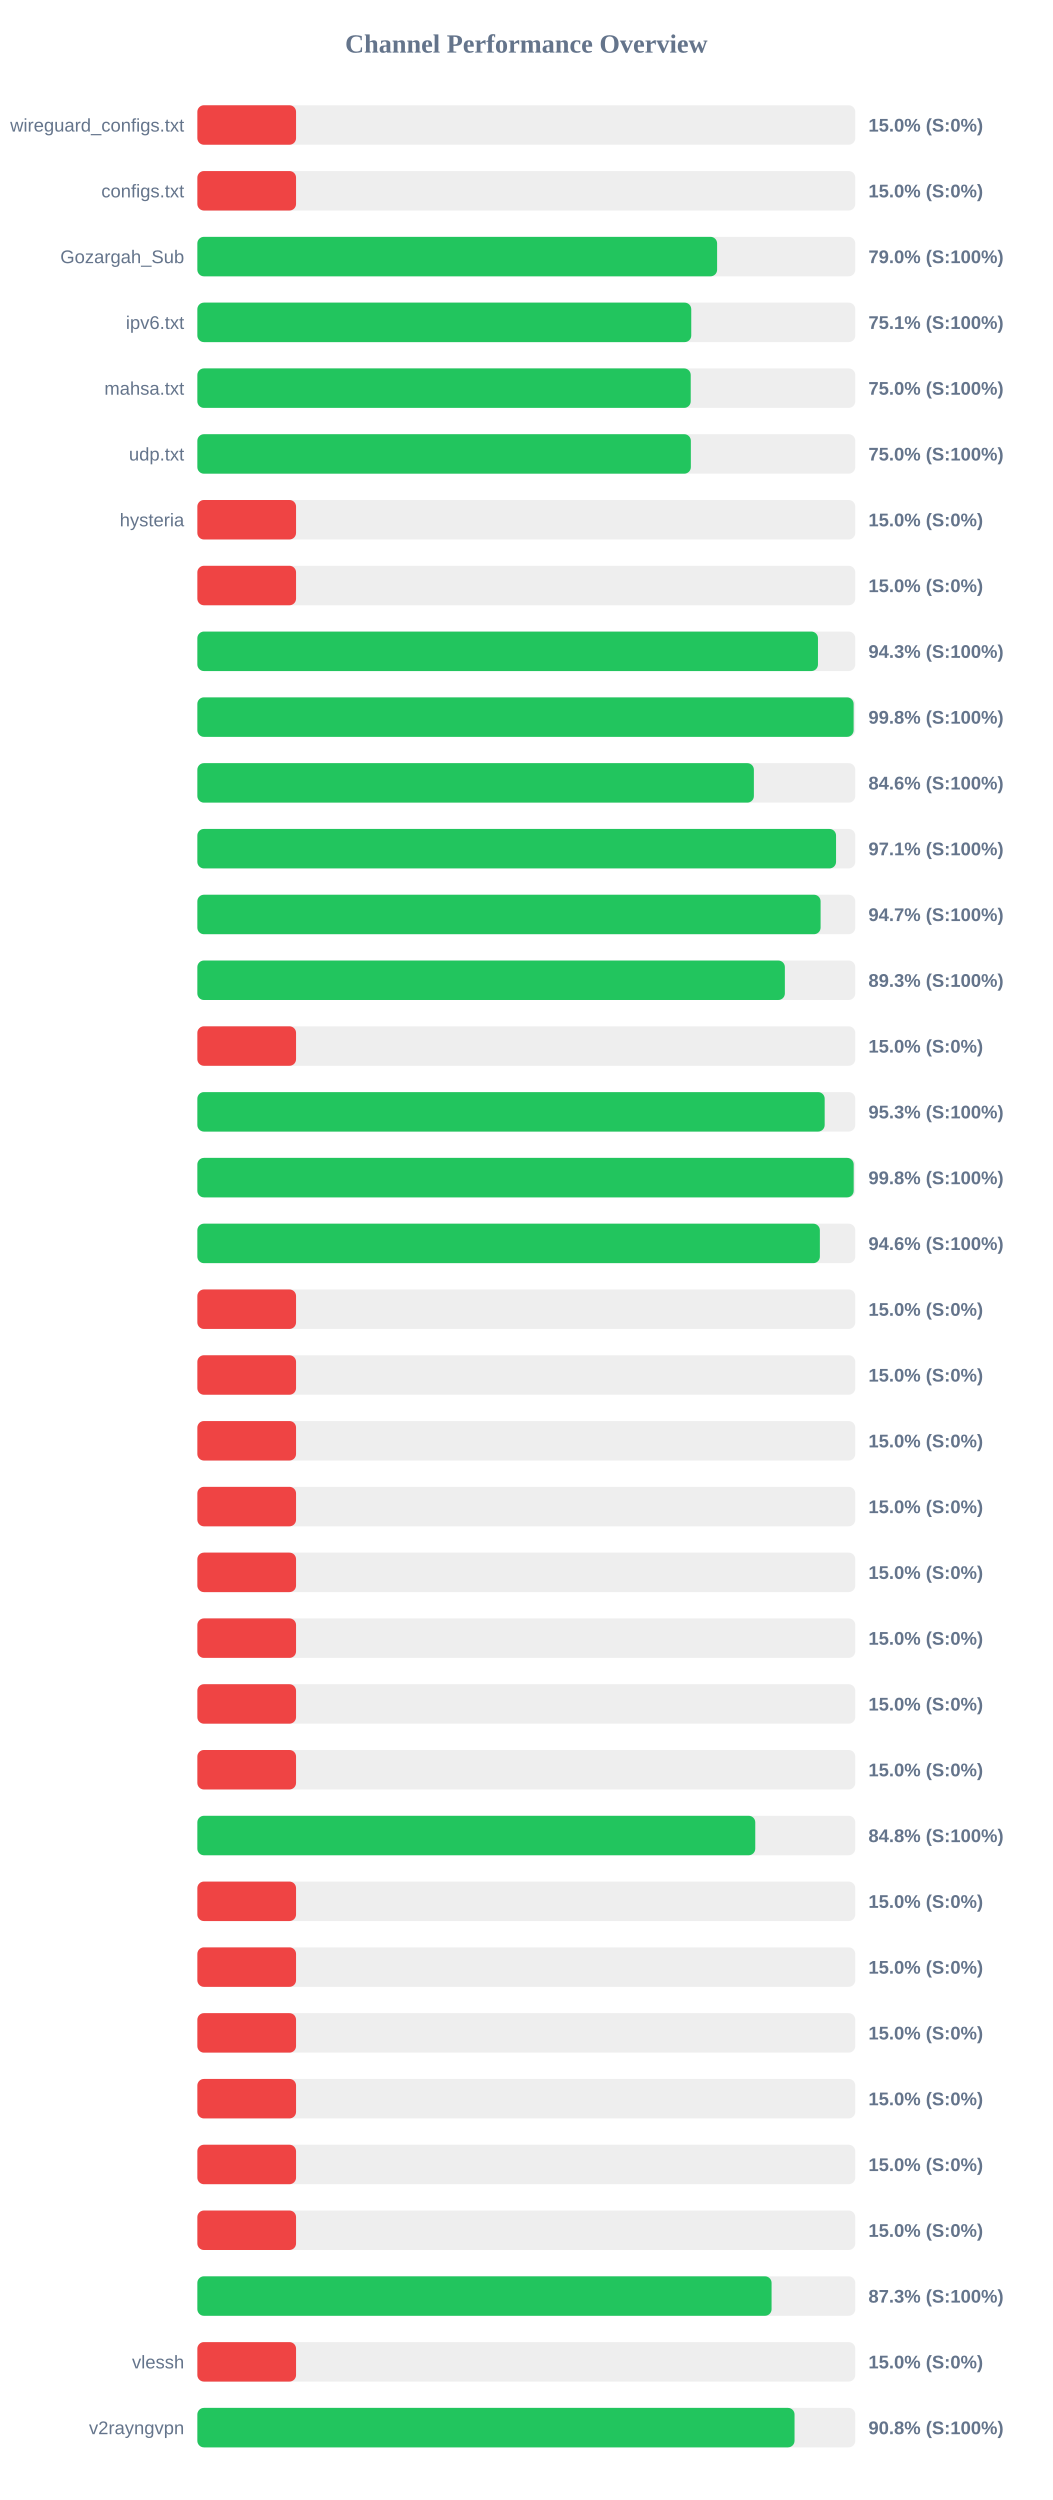
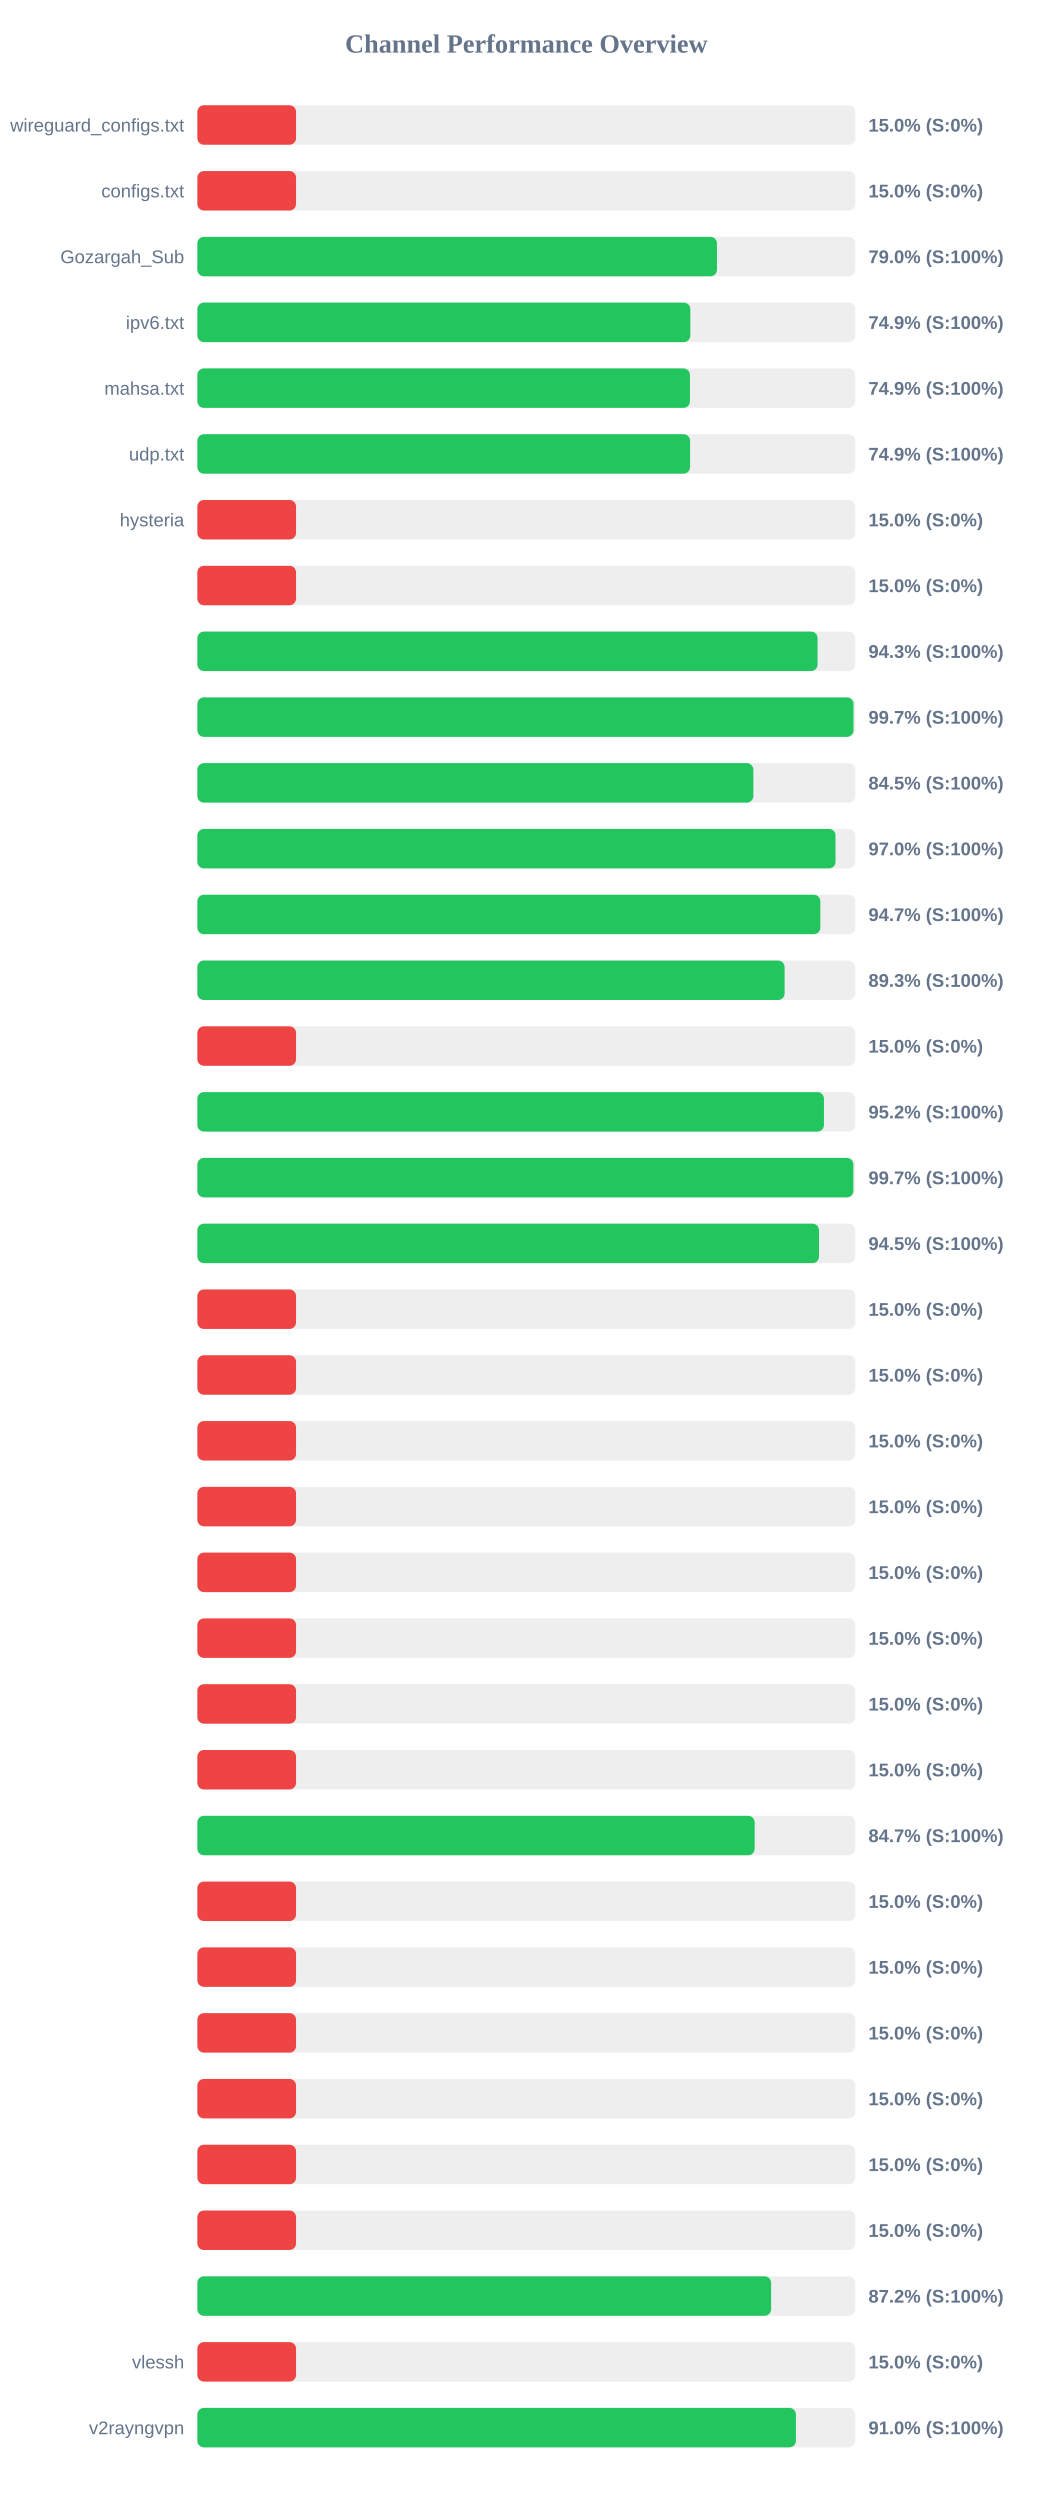
<svg xmlns="http://www.w3.org/2000/svg" width="800" height="1900" version="1.1">
  <style>
        .row { font: 14px Arial; fill: #64748b; }
        .score { font: bold 14px Arial; fill: #64748b; }
    </style>
  <text x="400" y="40" text-anchor="middle" font-size="20px" font-weight="bold" fill="#64748b">Channel Performance Overview</text>
  <rect x="150" y="80" width="500" height="30" fill="#eee" rx="5" />
  <rect x="150" y="80" width="75.0" height="30" fill="#ef4444" rx="5" />
  <text x="140" y="100" text-anchor="end" class="row">wireguard_configs.txt</text>
  <text x="660" y="100" text-anchor="start" class="score">15.0% (S:0%)</text>
  <rect x="150" y="130" width="500" height="30" fill="#eee" rx="5" />
  <rect x="150" y="130" width="75.0" height="30" fill="#ef4444" rx="5" />
  <text x="140" y="150" text-anchor="end" class="row">configs.txt</text>
  <text x="660" y="150" text-anchor="start" class="score">15.0% (S:0%)</text>
  <rect x="150" y="180" width="500" height="30" fill="#eee" rx="5" />
-   <rect x="150" y="180" width="395.0" height="30" fill="#22c55e" rx="5" />
+   <rect x="150" y="180" width="394.9" height="30" fill="#22c55e" rx="5" />
  <text x="140" y="200" text-anchor="end" class="row">Gozargah_Sub</text>
  <text x="660" y="200" text-anchor="start" class="score">79.0% (S:100%)</text>
  <rect x="150" y="230" width="500" height="30" fill="#eee" rx="5" />
-   <rect x="150" y="230" width="375.35" height="30" fill="#22c55e" rx="5" />
+   <rect x="150" y="230" width="374.65" height="30" fill="#22c55e" rx="5" />
  <text x="140" y="250" text-anchor="end" class="row">ipv6.txt</text>
-   <text x="660" y="250" text-anchor="start" class="score">75.1% (S:100%)</text>
+   <text x="660" y="250" text-anchor="start" class="score">74.9% (S:100%)</text>
  <rect x="150" y="280" width="500" height="30" fill="#eee" rx="5" />
-   <rect x="150" y="280" width="374.95" height="30" fill="#22c55e" rx="5" />
+   <rect x="150" y="280" width="374.35" height="30" fill="#22c55e" rx="5" />
  <text x="140" y="300" text-anchor="end" class="row">mahsa.txt</text>
-   <text x="660" y="300" text-anchor="start" class="score">75.0% (S:100%)</text>
+   <text x="660" y="300" text-anchor="start" class="score">74.9% (S:100%)</text>
  <rect x="150" y="330" width="500" height="30" fill="#eee" rx="5" />
-   <rect x="150" y="330" width="375.05" height="30" fill="#22c55e" rx="5" />
+   <rect x="150" y="330" width="374.45" height="30" fill="#22c55e" rx="5" />
  <text x="140" y="350" text-anchor="end" class="row">udp.txt</text>
-   <text x="660" y="350" text-anchor="start" class="score">75.0% (S:100%)</text>
+   <text x="660" y="350" text-anchor="start" class="score">74.9% (S:100%)</text>
  <rect x="150" y="380" width="500" height="30" fill="#eee" rx="5" />
  <rect x="150" y="380" width="75.0" height="30" fill="#ef4444" rx="5" />
  <text x="140" y="400" text-anchor="end" class="row">hysteria</text>
  <text x="660" y="400" text-anchor="start" class="score">15.0% (S:0%)</text>
  <rect x="150" y="430" width="500" height="30" fill="#eee" rx="5" />
  <rect x="150" y="430" width="75.0" height="30" fill="#ef4444" rx="5" />
  <text x="140" y="450" text-anchor="end" class="row" />
  <text x="660" y="450" text-anchor="start" class="score">15.0% (S:0%)</text>
  <rect x="150" y="480" width="500" height="30" fill="#eee" rx="5" />
-   <rect x="150" y="480" width="471.65" height="30" fill="#22c55e" rx="5" />
+   <rect x="150" y="480" width="471.35" height="30" fill="#22c55e" rx="5" />
  <text x="140" y="500" text-anchor="end" class="row" />
  <text x="660" y="500" text-anchor="start" class="score">94.3% (S:100%)</text>
  <rect x="150" y="530" width="500" height="30" fill="#eee" rx="5" />
-   <rect x="150" y="530" width="498.75" height="30" fill="#22c55e" rx="5" />
+   <rect x="150" y="530" width="498.65" height="30" fill="#22c55e" rx="5" />
  <text x="140" y="550" text-anchor="end" class="row" />
-   <text x="660" y="550" text-anchor="start" class="score">99.8% (S:100%)</text>
+   <text x="660" y="550" text-anchor="start" class="score">99.7% (S:100%)</text>
  <rect x="150" y="580" width="500" height="30" fill="#eee" rx="5" />
-   <rect x="150" y="580" width="422.95" height="30" fill="#22c55e" rx="5" />
+   <rect x="150" y="580" width="422.55" height="30" fill="#22c55e" rx="5" />
  <text x="140" y="600" text-anchor="end" class="row" />
-   <text x="660" y="600" text-anchor="start" class="score">84.6% (S:100%)</text>
+   <text x="660" y="600" text-anchor="start" class="score">84.5% (S:100%)</text>
  <rect x="150" y="630" width="500" height="30" fill="#eee" rx="5" />
-   <rect x="150" y="630" width="485.4" height="30" fill="#22c55e" rx="5" />
+   <rect x="150" y="630" width="485.0" height="30" fill="#22c55e" rx="5" />
  <text x="140" y="650" text-anchor="end" class="row" />
-   <text x="660" y="650" text-anchor="start" class="score">97.1% (S:100%)</text>
+   <text x="660" y="650" text-anchor="start" class="score">97.0% (S:100%)</text>
  <rect x="150" y="680" width="500" height="30" fill="#eee" rx="5" />
-   <rect x="150" y="680" width="473.65" height="30" fill="#22c55e" rx="5" />
+   <rect x="150" y="680" width="473.45" height="30" fill="#22c55e" rx="5" />
  <text x="140" y="700" text-anchor="end" class="row" />
  <text x="660" y="700" text-anchor="start" class="score">94.7% (S:100%)</text>
  <rect x="150" y="730" width="500" height="30" fill="#eee" rx="5" />
-   <rect x="150" y="730" width="446.5" height="30" fill="#22c55e" rx="5" />
+   <rect x="150" y="730" width="446.3" height="30" fill="#22c55e" rx="5" />
  <text x="140" y="750" text-anchor="end" class="row" />
  <text x="660" y="750" text-anchor="start" class="score">89.3% (S:100%)</text>
  <rect x="150" y="780" width="500" height="30" fill="#eee" rx="5" />
  <rect x="150" y="780" width="75.0" height="30" fill="#ef4444" rx="5" />
  <text x="140" y="800" text-anchor="end" class="row" />
  <text x="660" y="800" text-anchor="start" class="score">15.0% (S:0%)</text>
  <rect x="150" y="830" width="500" height="30" fill="#eee" rx="5" />
-   <rect x="150" y="830" width="476.75" height="30" fill="#22c55e" rx="5" />
+   <rect x="150" y="830" width="476.2" height="30" fill="#22c55e" rx="5" />
  <text x="140" y="850" text-anchor="end" class="row" />
-   <text x="660" y="850" text-anchor="start" class="score">95.3% (S:100%)</text>
+   <text x="660" y="850" text-anchor="start" class="score">95.2% (S:100%)</text>
  <rect x="150" y="880" width="500" height="30" fill="#eee" rx="5" />
-   <rect x="150" y="880" width="498.8" height="30" fill="#22c55e" rx="5" />
+   <rect x="150" y="880" width="498.55" height="30" fill="#22c55e" rx="5" />
  <text x="140" y="900" text-anchor="end" class="row" />
-   <text x="660" y="900" text-anchor="start" class="score">99.8% (S:100%)</text>
+   <text x="660" y="900" text-anchor="start" class="score">99.7% (S:100%)</text>
  <rect x="150" y="930" width="500" height="30" fill="#eee" rx="5" />
-   <rect x="150" y="930" width="473.1" height="30" fill="#22c55e" rx="5" />
+   <rect x="150" y="930" width="472.45" height="30" fill="#22c55e" rx="5" />
  <text x="140" y="950" text-anchor="end" class="row" />
-   <text x="660" y="950" text-anchor="start" class="score">94.6% (S:100%)</text>
+   <text x="660" y="950" text-anchor="start" class="score">94.5% (S:100%)</text>
  <rect x="150" y="980" width="500" height="30" fill="#eee" rx="5" />
  <rect x="150" y="980" width="75.0" height="30" fill="#ef4444" rx="5" />
  <text x="140" y="1000" text-anchor="end" class="row" />
  <text x="660" y="1000" text-anchor="start" class="score">15.0% (S:0%)</text>
  <rect x="150" y="1030" width="500" height="30" fill="#eee" rx="5" />
  <rect x="150" y="1030" width="75.0" height="30" fill="#ef4444" rx="5" />
  <text x="140" y="1050" text-anchor="end" class="row" />
  <text x="660" y="1050" text-anchor="start" class="score">15.0% (S:0%)</text>
  <rect x="150" y="1080" width="500" height="30" fill="#eee" rx="5" />
  <rect x="150" y="1080" width="75.0" height="30" fill="#ef4444" rx="5" />
  <text x="140" y="1100" text-anchor="end" class="row" />
  <text x="660" y="1100" text-anchor="start" class="score">15.0% (S:0%)</text>
  <rect x="150" y="1130" width="500" height="30" fill="#eee" rx="5" />
  <rect x="150" y="1130" width="75.0" height="30" fill="#ef4444" rx="5" />
  <text x="140" y="1150" text-anchor="end" class="row" />
  <text x="660" y="1150" text-anchor="start" class="score">15.0% (S:0%)</text>
  <rect x="150" y="1180" width="500" height="30" fill="#eee" rx="5" />
  <rect x="150" y="1180" width="75.0" height="30" fill="#ef4444" rx="5" />
  <text x="140" y="1200" text-anchor="end" class="row" />
  <text x="660" y="1200" text-anchor="start" class="score">15.0% (S:0%)</text>
  <rect x="150" y="1230" width="500" height="30" fill="#eee" rx="5" />
  <rect x="150" y="1230" width="75.0" height="30" fill="#ef4444" rx="5" />
  <text x="140" y="1250" text-anchor="end" class="row" />
  <text x="660" y="1250" text-anchor="start" class="score">15.0% (S:0%)</text>
  <rect x="150" y="1280" width="500" height="30" fill="#eee" rx="5" />
  <rect x="150" y="1280" width="75.0" height="30" fill="#ef4444" rx="5" />
  <text x="140" y="1300" text-anchor="end" class="row" />
  <text x="660" y="1300" text-anchor="start" class="score">15.0% (S:0%)</text>
  <rect x="150" y="1330" width="500" height="30" fill="#eee" rx="5" />
  <rect x="150" y="1330" width="75.0" height="30" fill="#ef4444" rx="5" />
  <text x="140" y="1350" text-anchor="end" class="row" />
  <text x="660" y="1350" text-anchor="start" class="score">15.0% (S:0%)</text>
  <rect x="150" y="1380" width="500" height="30" fill="#eee" rx="5" />
-   <rect x="150" y="1380" width="424.0" height="30" fill="#22c55e" rx="5" />
+   <rect x="150" y="1380" width="423.55" height="30" fill="#22c55e" rx="5" />
  <text x="140" y="1400" text-anchor="end" class="row" />
-   <text x="660" y="1400" text-anchor="start" class="score">84.8% (S:100%)</text>
+   <text x="660" y="1400" text-anchor="start" class="score">84.7% (S:100%)</text>
  <rect x="150" y="1430" width="500" height="30" fill="#eee" rx="5" />
  <rect x="150" y="1430" width="75.0" height="30" fill="#ef4444" rx="5" />
  <text x="140" y="1450" text-anchor="end" class="row" />
  <text x="660" y="1450" text-anchor="start" class="score">15.0% (S:0%)</text>
  <rect x="150" y="1480" width="500" height="30" fill="#eee" rx="5" />
  <rect x="150" y="1480" width="75.0" height="30" fill="#ef4444" rx="5" />
  <text x="140" y="1500" text-anchor="end" class="row" />
  <text x="660" y="1500" text-anchor="start" class="score">15.0% (S:0%)</text>
  <rect x="150" y="1530" width="500" height="30" fill="#eee" rx="5" />
  <rect x="150" y="1530" width="75.0" height="30" fill="#ef4444" rx="5" />
  <text x="140" y="1550" text-anchor="end" class="row" />
  <text x="660" y="1550" text-anchor="start" class="score">15.0% (S:0%)</text>
  <rect x="150" y="1580" width="500" height="30" fill="#eee" rx="5" />
  <rect x="150" y="1580" width="75.0" height="30" fill="#ef4444" rx="5" />
  <text x="140" y="1600" text-anchor="end" class="row" />
  <text x="660" y="1600" text-anchor="start" class="score">15.0% (S:0%)</text>
  <rect x="150" y="1630" width="500" height="30" fill="#eee" rx="5" />
  <rect x="150" y="1630" width="75.0" height="30" fill="#ef4444" rx="5" />
  <text x="140" y="1650" text-anchor="end" class="row" />
  <text x="660" y="1650" text-anchor="start" class="score">15.0% (S:0%)</text>
  <rect x="150" y="1680" width="500" height="30" fill="#eee" rx="5" />
  <rect x="150" y="1680" width="75.0" height="30" fill="#ef4444" rx="5" />
  <text x="140" y="1700" text-anchor="end" class="row" />
  <text x="660" y="1700" text-anchor="start" class="score">15.0% (S:0%)</text>
  <rect x="150" y="1730" width="500" height="30" fill="#eee" rx="5" />
-   <rect x="150" y="1730" width="436.4" height="30" fill="#22c55e" rx="5" />
+   <rect x="150" y="1730" width="436.05" height="30" fill="#22c55e" rx="5" />
  <text x="140" y="1750" text-anchor="end" class="row" />
-   <text x="660" y="1750" text-anchor="start" class="score">87.3% (S:100%)</text>
+   <text x="660" y="1750" text-anchor="start" class="score">87.2% (S:100%)</text>
  <rect x="150" y="1780" width="500" height="30" fill="#eee" rx="5" />
  <rect x="150" y="1780" width="75.0" height="30" fill="#ef4444" rx="5" />
  <text x="140" y="1800" text-anchor="end" class="row">vlessh</text>
  <text x="660" y="1800" text-anchor="start" class="score">15.0% (S:0%)</text>
  <rect x="150" y="1830" width="500" height="30" fill="#eee" rx="5" />
-   <rect x="150" y="1830" width="453.85" height="30" fill="#22c55e" rx="5" />
+   <rect x="150" y="1830" width="454.9" height="30" fill="#22c55e" rx="5" />
  <text x="140" y="1850" text-anchor="end" class="row">v2rayngvpn</text>
-   <text x="660" y="1850" text-anchor="start" class="score">90.8% (S:100%)</text>
+   <text x="660" y="1850" text-anchor="start" class="score">91.0% (S:100%)</text>
</svg>
